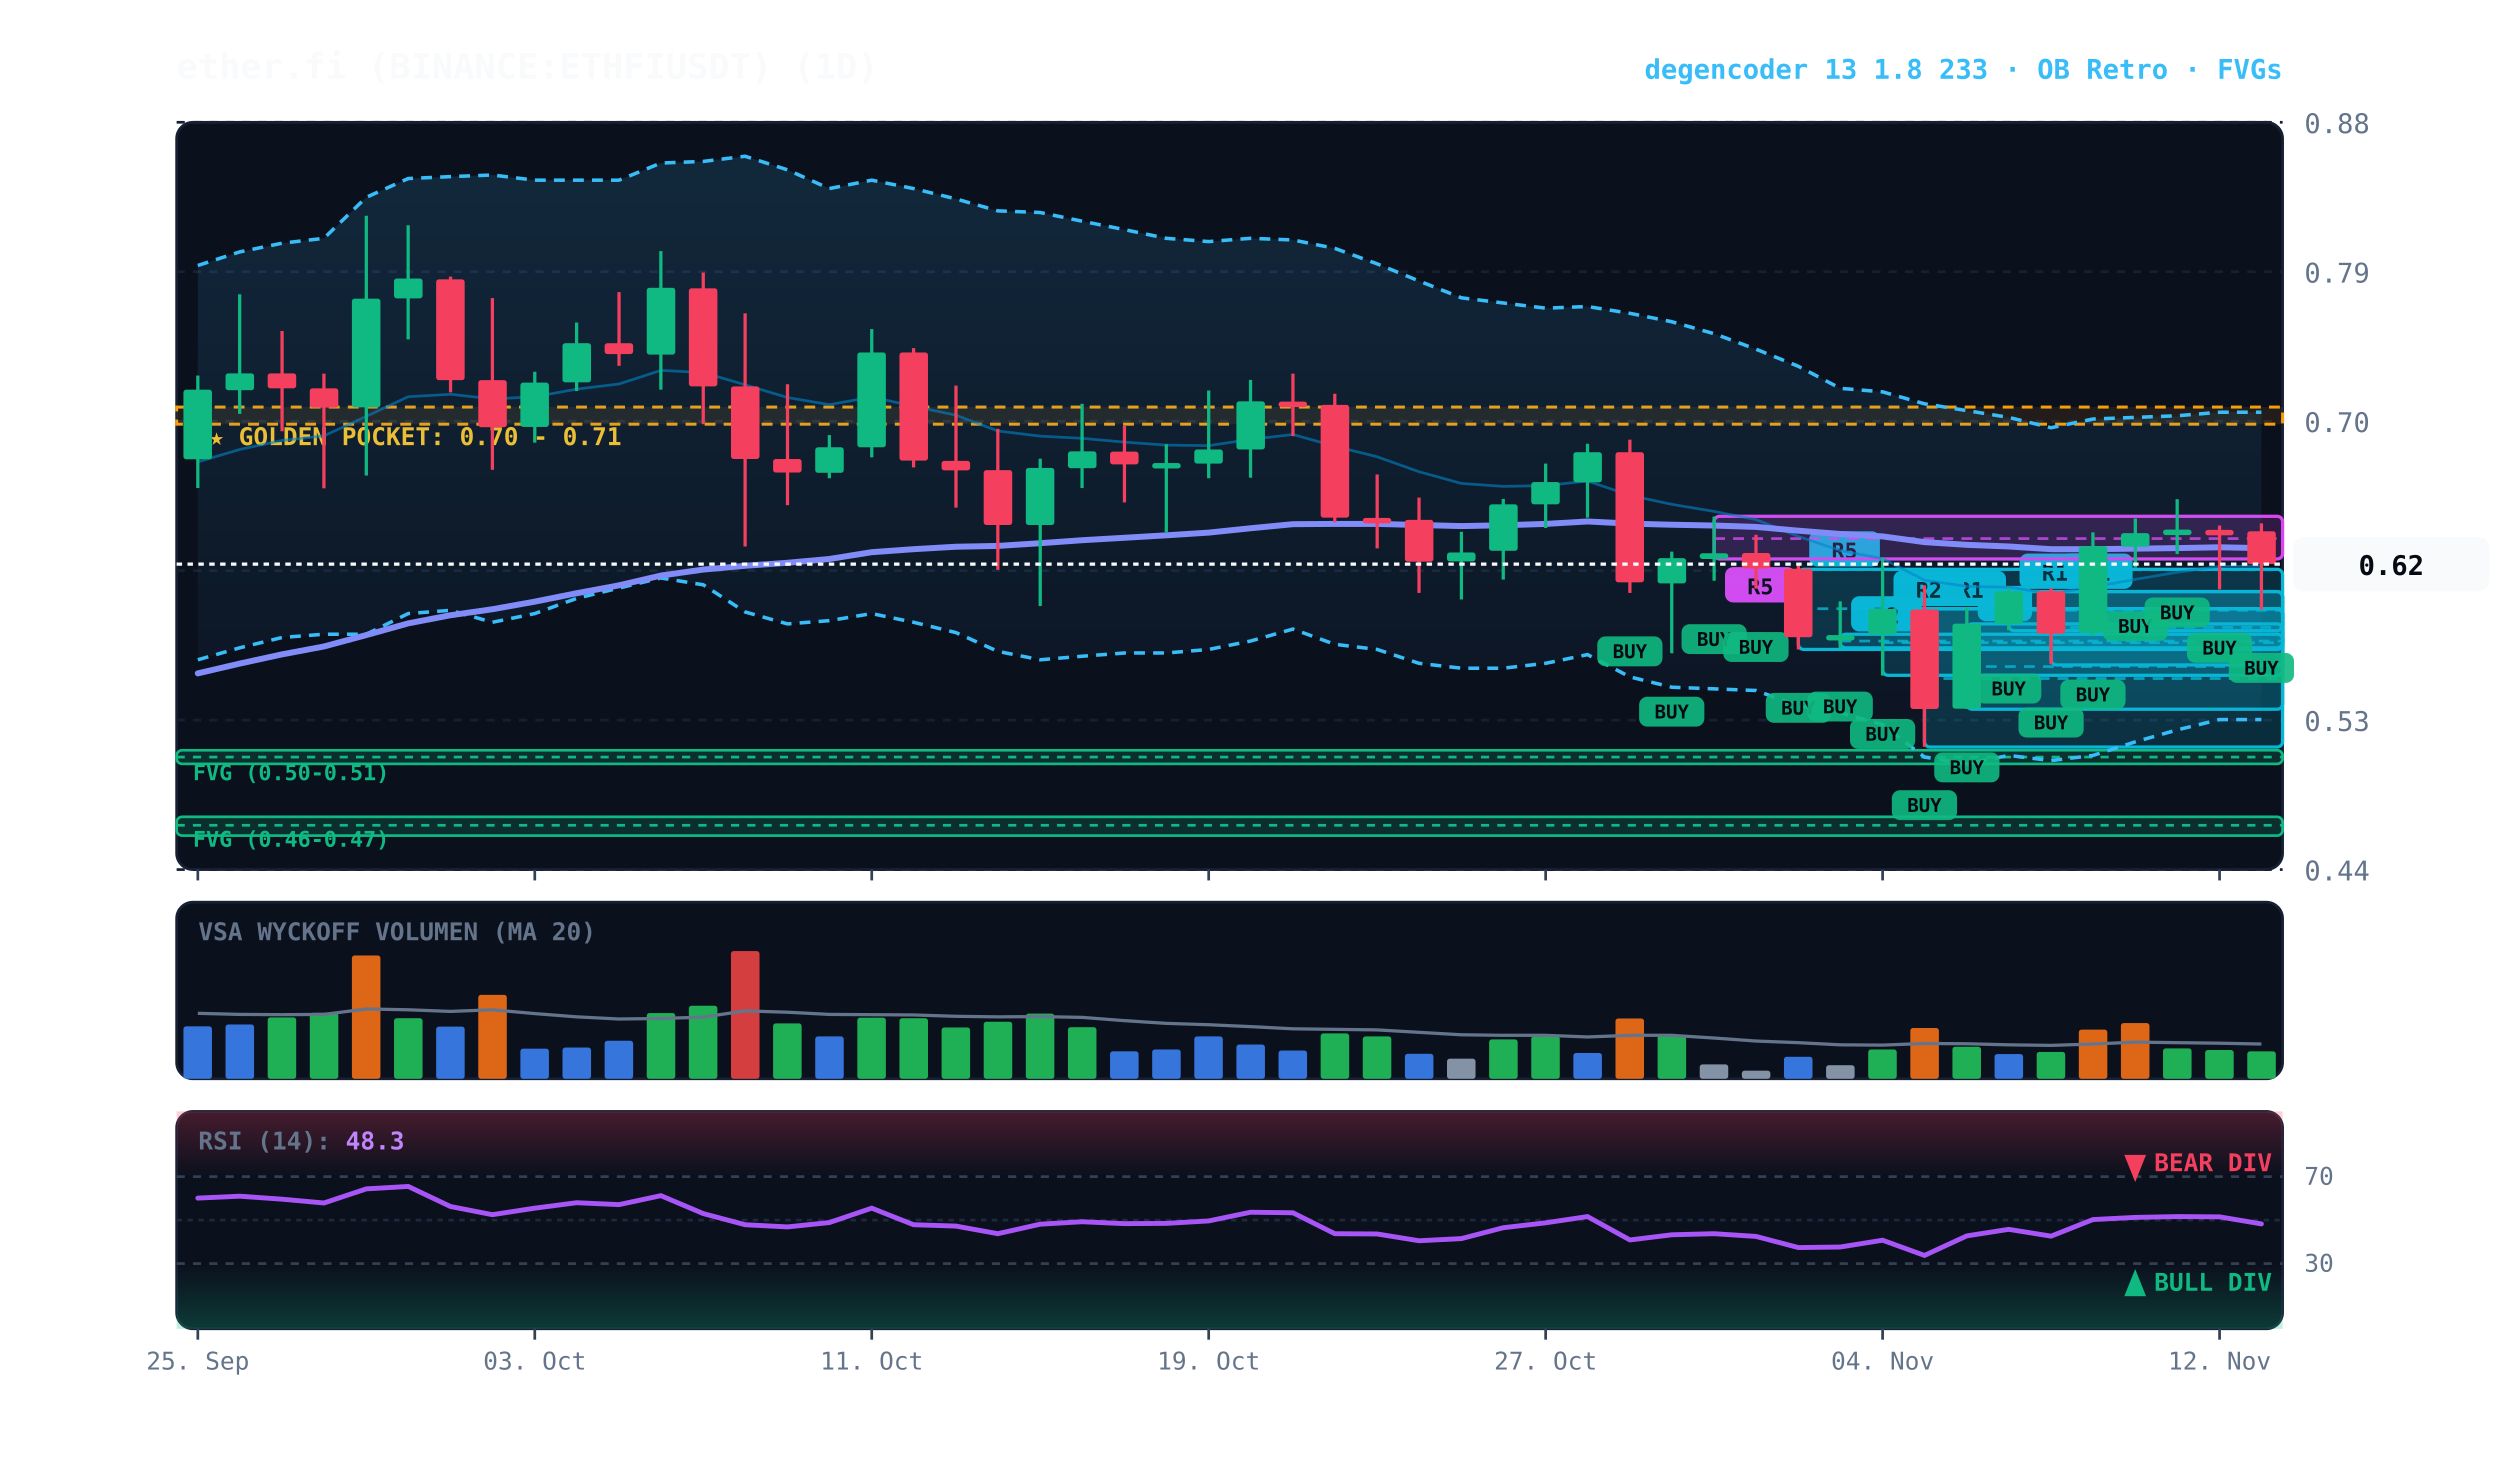
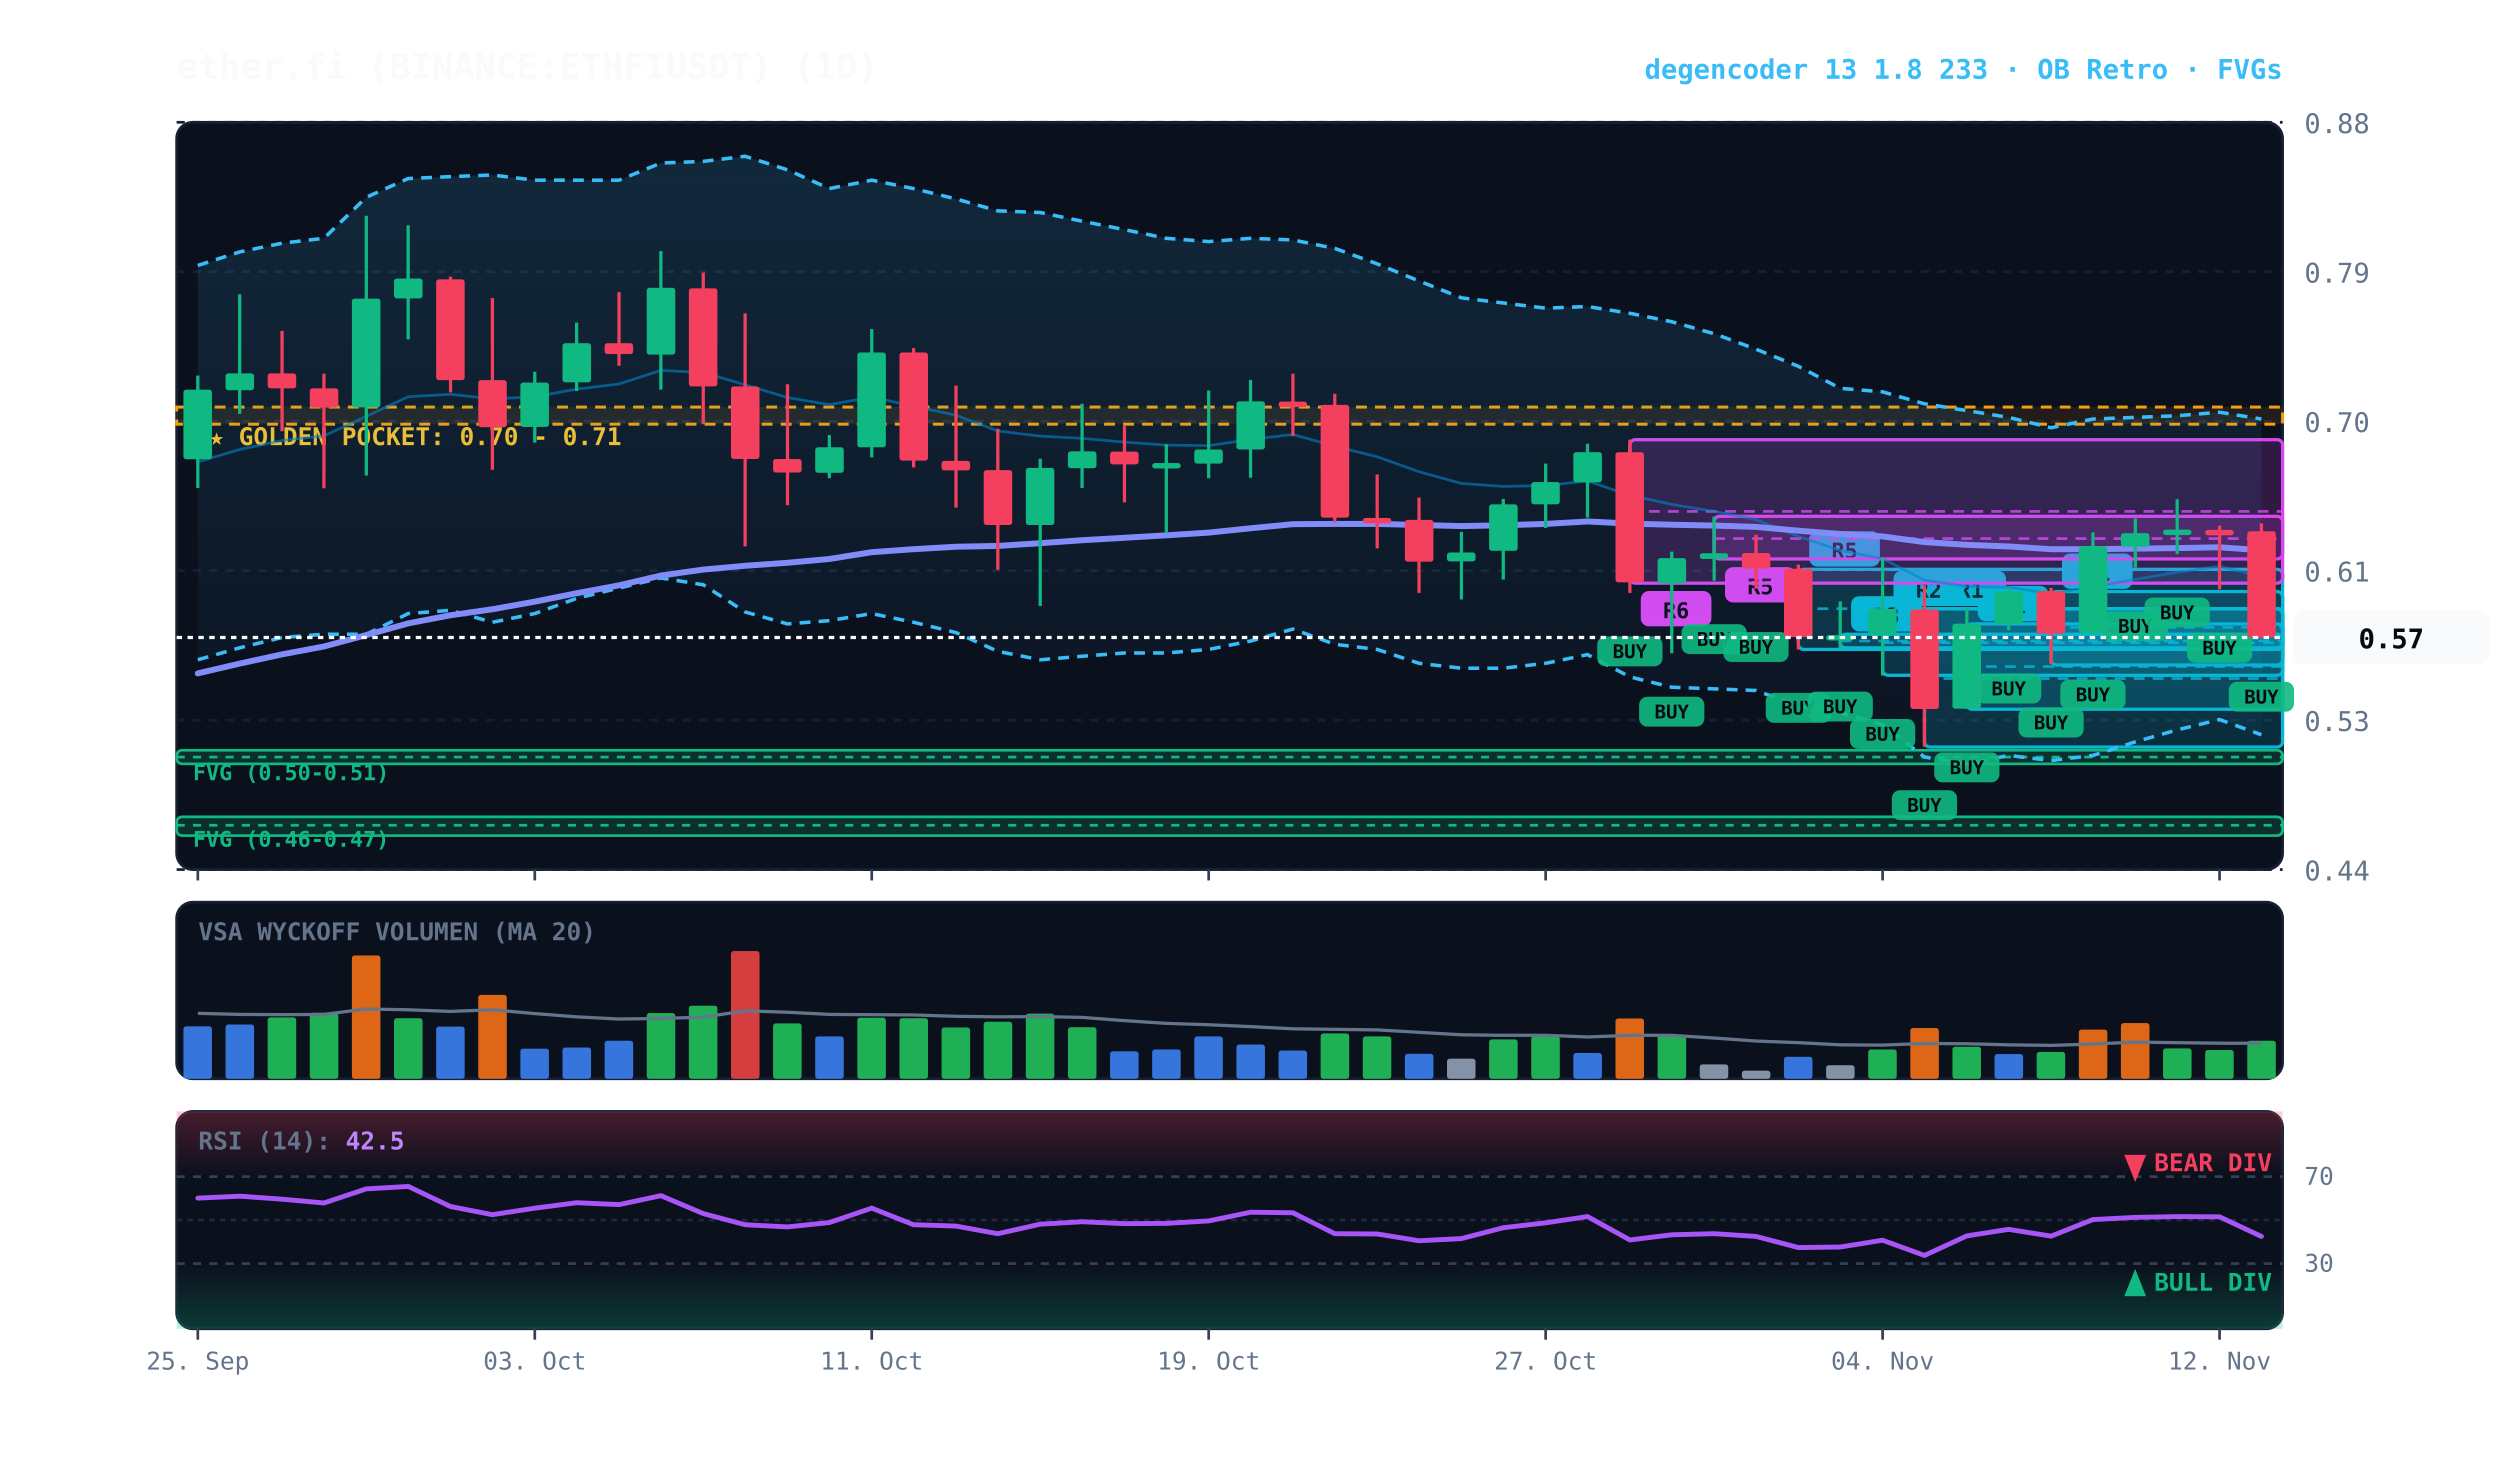
<svg xmlns="http://www.w3.org/2000/svg" viewBox="0 0 920 540" width="100%" height="100%" style="background:#070a13; font-family:'JetBrains Mono', monospace;">
  <defs>
    <linearGradient id="cloud-grad" x1="0%" y1="0%" x2="0%" y2="100%">
      <stop offset="0%" stop-color="#38bdf8" stop-opacity="0.14" />
      <stop offset="100%" stop-color="#38bdf8" stop-opacity="0.02" />
    </linearGradient>
    <linearGradient id="rsi-overbought" x1="0%" y1="0%" x2="0%" y2="100%">
      <stop offset="0%" stop-color="#f43f5e" stop-opacity="0.25" />
      <stop offset="100%" stop-color="#f43f5e" stop-opacity="0.0" />
    </linearGradient>
    <linearGradient id="rsi-oversold" x1="0%" y1="0%" x2="0%" y2="100%">
      <stop offset="0%" stop-color="#10b981" stop-opacity="0.0" />
      <stop offset="100%" stop-color="#10b981" stop-opacity="0.25" />
    </linearGradient>
  </defs>
  <rect x="65" y="45" width="775" height="275" fill="#0b101d" rx="6" stroke="#172033" stroke-width="1" />
  <rect x="65" y="332" width="775" height="65" fill="#0b101d" rx="6" stroke="#172033" stroke-width="1" />
  <rect x="65" y="409" width="775" height="80" fill="#0b101d" rx="6" stroke="#172033" stroke-width="1" />
  <line x1="65" y1="320.0" x2="840" y2="320.0" stroke="#172033" stroke-dasharray="3,3" stroke-width="1" />
  <text x="848" y="324.0" fill="#64748b" font-size="10" text-anchor="start">0.44</text>
  <line x1="65" y1="265.0" x2="840" y2="265.0" stroke="#172033" stroke-dasharray="3,3" stroke-width="1" />
  <text x="848" y="269.0" fill="#64748b" font-size="10" text-anchor="start">0.53</text>
  <line x1="65" y1="210.0" x2="840" y2="210.0" stroke="#172033" stroke-dasharray="3,3" stroke-width="1" />
  <text x="848" y="214.0" fill="#64748b" font-size="10" text-anchor="start">0.61</text>
  <line x1="65" y1="155.0" x2="840" y2="155.0" stroke="#172033" stroke-dasharray="3,3" stroke-width="1" />
  <text x="848" y="159.0" fill="#64748b" font-size="10" text-anchor="start">0.70</text>
  <line x1="65" y1="100.0" x2="840" y2="100.0" stroke="#172033" stroke-dasharray="3,3" stroke-width="1" />
  <text x="848" y="104.0" fill="#64748b" font-size="10" text-anchor="start">0.79</text>
  <line x1="65" y1="45.0" x2="840" y2="45.0" stroke="#172033" stroke-dasharray="3,3" stroke-width="1" />
  <text x="848" y="49.0" fill="#64748b" font-size="10" text-anchor="start">0.88</text>
  <rect x="65" y="149.8" width="775" height="6.3" fill="rgba(245, 158, 11, 0.10)" stroke="#f59e0b" stroke-dasharray="4,3" stroke-width="1.1" />
  <text x="77" y="163.8" fill="#fbbf24" font-size="9" font-weight="bold">★ GOLDEN POCKET: 0.70 - 0.71</text>
  <rect x="65.0" y="276.1" width="775.0" height="5.0" fill="rgba(16, 185, 129, 0.18)" stroke="#10b981" stroke-width="1" rx="2" />
  <line x1="65.0" y1="278.6" x2="840" y2="278.6" stroke="#10b981" stroke-dasharray="3,3" stroke-width="1" />
  <text x="71.0" y="287.1" fill="#10b981" font-size="8" font-weight="bold">FVG (0.50-0.51)</text>
  <rect x="65.0" y="300.6" width="775.0" height="6.9" fill="rgba(16, 185, 129, 0.18)" stroke="#10b981" stroke-width="1" rx="2" />
  <line x1="65.0" y1="303.7" x2="840" y2="303.7" stroke="#10b981" stroke-dasharray="3,3" stroke-width="1" />
  <text x="71.0" y="311.6" fill="#10b981" font-size="8" font-weight="bold">FVG (0.46-0.47)</text>
  <rect x="754.8" y="217.7" width="85.2" height="27.0" fill="rgba(6, 182, 212, 0.18)" stroke="#06b6d4" stroke-width="1.2" rx="2" />
  <line x1="754.8" y1="230.9" x2="840" y2="230.9" stroke="#06b6d4" stroke-dasharray="4,3" stroke-width="1.0" opacity="0.8" />
  <rect x="758.8" y="203.7" width="26" height="13" fill="#06b6d4" rx="3" />
  <text x="771.8" y="213.7" fill="#070a13" font-size="8" font-weight="bold" text-anchor="middle">R1</text>
-   <rect x="739.2" y="217.7" width="100.8" height="14.4" fill="rgba(6, 182, 212, 0.18)" stroke="#06b6d4" stroke-width="1.2" rx="2" />
-   <line x1="739.2" y1="224.6" x2="840" y2="224.6" stroke="#06b6d4" stroke-dasharray="4,3" stroke-width="1.0" opacity="0.8" />
-   <rect x="743.2" y="203.7" width="26" height="13" fill="#06b6d4" rx="3" />
-   <text x="756.2" y="213.7" fill="#070a13" font-size="8" font-weight="bold" text-anchor="middle">R1</text>
  <rect x="723.8" y="229.6" width="116.2" height="31.4" fill="rgba(6, 182, 212, 0.18)" stroke="#06b6d4" stroke-width="1.2" rx="2" />
  <line x1="723.8" y1="245.3" x2="840" y2="245.3" stroke="#06b6d4" stroke-dasharray="4,3" stroke-width="1.0" opacity="0.8" />
-   <rect x="727.8" y="215.6" width="20" height="13" fill="#06b6d4" rx="3" />
-   <text x="737.8" y="225.6" fill="#070a13" font-size="8" font-weight="bold" text-anchor="middle">B</text>
+   <rect x="727.8" y="215.6" width="26" height="13" fill="#06b6d4" rx="3" />
+   <text x="740.8" y="225.6" fill="#070a13" font-size="8" font-weight="bold" text-anchor="middle">R1</text>
  <rect x="708.2" y="224.0" width="131.8" height="50.9" fill="rgba(6, 182, 212, 0.18)" stroke="#06b6d4" stroke-width="1.2" rx="2" />
  <line x1="708.2" y1="249.7" x2="840" y2="249.7" stroke="#06b6d4" stroke-dasharray="4,3" stroke-width="1.0" opacity="0.8" />
  <rect x="712.2" y="210.0" width="26" height="13" fill="#06b6d4" rx="3" />
  <text x="725.2" y="220.0" fill="#070a13" font-size="8" font-weight="bold" text-anchor="middle">R1</text>
  <rect x="692.8" y="224.0" width="147.2" height="24.5" fill="rgba(6, 182, 212, 0.18)" stroke="#06b6d4" stroke-width="1.2" rx="2" />
  <line x1="692.8" y1="236.5" x2="840" y2="236.5" stroke="#06b6d4" stroke-dasharray="4,3" stroke-width="1.0" opacity="0.8" />
  <rect x="696.8" y="210.0" width="26" height="13" fill="#06b6d4" rx="3" />
  <text x="709.8" y="220.0" fill="#070a13" font-size="8" font-weight="bold" text-anchor="middle">R2</text>
  <rect x="677.2" y="233.4" width="162.8" height="5.0" fill="rgba(6, 182, 212, 0.18)" stroke="#06b6d4" stroke-width="1.2" rx="2" />
  <line x1="677.2" y1="235.9" x2="840" y2="235.9" stroke="#06b6d4" stroke-dasharray="4,3" stroke-width="1.0" opacity="0.8" />
  <rect x="681.2" y="219.4" width="26" height="13" fill="#06b6d4" rx="3" />
-   <text x="694.2" y="229.4" fill="#070a13" font-size="8" font-weight="bold" text-anchor="middle">R2</text>
+   <text x="694.2" y="229.4" fill="#070a13" font-size="8" font-weight="bold" text-anchor="middle">R3</text>
  <rect x="661.8" y="209.5" width="178.2" height="29.5" fill="rgba(6, 182, 212, 0.18)" stroke="#06b6d4" stroke-width="1.2" rx="2" />
  <line x1="661.8" y1="224.0" x2="840" y2="224.0" stroke="#06b6d4" stroke-dasharray="4,3" stroke-width="1.0" opacity="0.8" />
  <rect x="665.8" y="195.5" width="26" height="13" fill="#06b6d4" rx="3" />
  <text x="678.8" y="205.5" fill="#070a13" font-size="8" font-weight="bold" text-anchor="middle">R5</text>
  <rect x="630.8" y="190.0" width="209.2" height="15.7" fill="rgba(217, 70, 239, 0.18)" stroke="#d946ef" stroke-width="1.2" rx="2" />
  <line x1="630.8" y1="198.2" x2="840" y2="198.2" stroke="#d946ef" stroke-dasharray="4,3" stroke-width="1.0" opacity="0.8" />
  <rect x="634.8" y="208.7" width="26" height="13" fill="#d946ef" rx="3" />
  <text x="647.8" y="218.7" fill="#070a13" font-size="8" font-weight="bold" text-anchor="middle">R5</text>
-   <polygon points="72.8,97.7 88.2,92.7 103.8,89.5 119.2,87.7 134.8,72.6 150.2,65.7 165.8,65.0 181.2,64.4 196.8,66.3 212.2,66.3 227.8,66.3 243.2,60.0 258.8,59.4 274.2,57.5 289.8,62.5 305.2,69.4 320.8,66.3 336.2,69.4 351.8,73.2 367.2,77.6 382.8,78.2 398.2,81.4 413.8,84.5 429.2,87.7 444.8,88.9 460.2,87.7 475.8,88.3 491.2,91.4 506.8,97.1 522.2,103.4 537.8,109.6 553.2,111.5 568.8,113.4 584.2,112.8 599.8,115.3 615.2,118.4 630.8,122.8 646.2,128.5 661.8,134.8 677.2,142.9 692.8,144.2 708.2,148.6 723.8,151.1 739.2,153.6 754.8,157.4 770.2,154.2 785.8,153.6 801.2,153.0 816.8,151.7 832.2,151.7 832.2,264.8 816.8,264.8 801.2,268.6 785.8,273.0 770.2,278.0 754.8,279.9 739.2,278.0 723.8,281.1 708.2,278.6 692.8,266.7 677.2,262.3 661.8,259.8 646.2,254.1 630.8,253.5 615.2,252.9 599.8,249.1 584.2,240.9 568.8,244.1 553.2,245.9 537.8,245.9 522.2,244.1 506.8,239.0 491.2,237.1 475.8,231.5 460.2,235.9 444.8,239.0 429.2,240.3 413.8,240.3 398.2,241.5 382.8,242.8 367.2,239.7 351.8,232.8 336.2,229.0 320.8,225.8 305.2,228.4 289.8,229.6 274.2,225.2 258.8,215.2 243.2,212.7 227.8,216.4 212.2,220.2 196.8,225.8 181.2,229.0 165.8,224.6 150.2,225.8 134.8,233.4 119.2,233.4 103.8,234.6 88.2,238.4 72.8,242.8" fill="url(#cloud-grad)" />
-   <polyline points="72.8,97.7 88.2,92.7 103.8,89.5 119.2,87.7 134.8,72.6 150.2,65.7 165.8,65.0 181.2,64.4 196.8,66.3 212.2,66.3 227.8,66.3 243.2,60.0 258.8,59.4 274.2,57.5 289.8,62.5 305.2,69.4 320.8,66.3 336.2,69.4 351.8,73.2 367.2,77.6 382.8,78.2 398.2,81.4 413.8,84.5 429.2,87.7 444.8,88.9 460.2,87.7 475.8,88.3 491.2,91.4 506.8,97.1 522.2,103.4 537.8,109.6 553.2,111.5 568.8,113.4 584.2,112.8 599.8,115.3 615.2,118.4 630.8,122.8 646.2,128.5 661.8,134.8 677.2,142.9 692.8,144.2 708.2,148.6 723.8,151.1 739.2,153.6 754.8,157.4 770.2,154.2 785.8,153.6 801.2,153.0 816.8,151.7 832.2,151.7" fill="none" stroke="#38bdf8" stroke-width="1.3" stroke-dasharray="4,3" />
-   <polyline points="72.8,242.8 88.2,238.4 103.8,234.6 119.2,233.4 134.8,233.4 150.2,225.8 165.8,224.6 181.2,229.0 196.8,225.8 212.2,220.2 227.8,216.4 243.2,212.7 258.8,215.2 274.2,225.2 289.8,229.6 305.2,228.4 320.8,225.8 336.2,229.0 351.8,232.8 367.2,239.7 382.8,242.8 398.2,241.5 413.8,240.3 429.2,240.3 444.8,239.0 460.2,235.9 475.8,231.5 491.2,237.1 506.8,239.0 522.2,244.1 537.8,245.9 553.2,245.9 568.8,244.1 584.2,240.9 599.8,249.1 615.2,252.9 630.8,253.5 646.2,254.1 661.8,259.8 677.2,262.3 692.8,266.7 708.2,278.6 723.8,281.1 739.2,278.0 754.8,279.9 770.2,278.0 785.8,273.0 801.2,268.6 816.8,264.8 832.2,264.8" fill="none" stroke="#38bdf8" stroke-width="1.3" stroke-dasharray="4,3" />
-   <polyline points="72.8,170.0 88.2,165.4 103.8,162.1 119.2,160.4 134.8,153.2 150.2,146.0 165.8,145.1 181.2,146.8 196.8,146.0 212.2,143.2 227.8,141.3 243.2,136.3 258.8,137.1 274.2,141.6 289.8,146.3 305.2,148.9 320.8,146.1 336.2,149.5 351.8,152.8 367.2,158.6 382.8,160.5 398.2,161.3 413.8,162.7 429.2,163.8 444.8,164.0 460.2,161.7 475.8,159.9 491.2,164.2 506.8,168.1 522.2,173.6 537.8,177.9 553.2,179.0 568.8,178.7 584.2,177.0 599.8,182.3 615.2,185.6 630.8,188.2 646.2,191.2 661.8,197.4 677.2,202.6 692.8,205.6 708.2,213.5 723.8,215.8 739.2,216.1 754.8,218.5 770.2,216.0 785.8,213.2 801.2,210.6 816.8,208.4 832.2,208.3" fill="none" stroke="#0284c7" stroke-width="1.0" stroke-opacity="0.6" />
-   <polyline points="72.8,247.8 88.2,244.2 103.8,240.8 119.2,237.9 134.8,233.7 150.2,229.4 165.8,226.4 181.2,224.2 196.8,221.4 212.2,218.3 227.8,215.4 243.2,211.8 258.8,209.6 274.2,208.2 289.8,207.1 305.2,205.7 320.8,203.2 336.2,202.1 351.8,201.2 367.2,200.9 382.8,199.9 398.2,198.8 413.8,197.9 429.2,197.0 444.8,196.0 460.2,194.4 475.8,192.9 491.2,192.8 506.8,192.8 522.2,193.2 537.8,193.6 553.2,193.3 568.8,192.8 584.2,191.9 599.8,192.7 615.2,193.1 630.8,193.4 646.2,193.9 661.8,195.3 677.2,196.5 692.8,197.4 708.2,199.5 723.8,200.5 739.2,201.1 754.8,202.1 770.2,202.1 785.8,201.9 801.2,201.7 816.8,201.4 832.2,201.7" fill="none" stroke="#818cf8" stroke-width="2.2" stroke-linecap="round" />
+   <rect x="599.8" y="161.8" width="240.2" height="52.8" fill="rgba(217, 70, 239, 0.18)" stroke="#d946ef" stroke-width="1.2" rx="2" />
+   <line x1="599.8" y1="188.2" x2="840" y2="188.2" stroke="#d946ef" stroke-dasharray="4,3" stroke-width="1.0" opacity="0.8" />
+   <rect x="603.8" y="217.5" width="26" height="13" fill="#d946ef" rx="3" />
+   <text x="616.8" y="227.5" fill="#070a13" font-size="8" font-weight="bold" text-anchor="middle">R6</text>
+   <polygon points="72.8,97.7 88.2,92.7 103.8,89.5 119.2,87.7 134.8,72.6 150.2,65.7 165.8,65.0 181.2,64.4 196.8,66.3 212.2,66.3 227.8,66.3 243.2,60.0 258.8,59.4 274.2,57.5 289.8,62.5 305.2,69.4 320.8,66.3 336.2,69.4 351.8,73.2 367.2,77.6 382.8,78.2 398.2,81.4 413.8,84.5 429.2,87.7 444.8,88.9 460.2,87.7 475.8,88.3 491.2,91.4 506.8,97.1 522.2,103.4 537.8,109.6 553.2,111.5 568.8,113.4 584.2,112.8 599.8,115.3 615.2,118.4 630.8,122.8 646.2,128.5 661.8,134.8 677.2,142.9 692.8,144.2 708.2,148.6 723.8,151.1 739.2,153.6 754.8,157.4 770.2,154.2 785.8,153.6 801.2,153.0 816.8,151.7 832.2,154.2 832.2,270.4 816.8,264.8 801.2,268.6 785.8,273.0 770.2,278.0 754.8,279.9 739.2,278.0 723.8,281.1 708.2,278.6 692.8,266.7 677.2,262.3 661.8,259.8 646.2,254.1 630.8,253.5 615.2,252.9 599.8,249.1 584.2,240.9 568.8,244.1 553.2,245.9 537.8,245.9 522.2,244.1 506.8,239.0 491.2,237.1 475.8,231.5 460.2,235.9 444.8,239.0 429.2,240.3 413.8,240.3 398.2,241.5 382.8,242.8 367.2,239.7 351.8,232.8 336.2,229.0 320.8,225.8 305.2,228.4 289.8,229.6 274.2,225.2 258.8,215.2 243.2,212.7 227.8,216.4 212.2,220.2 196.8,225.8 181.2,229.0 165.8,224.6 150.2,225.8 134.8,233.4 119.2,233.4 103.8,234.6 88.2,238.4 72.8,242.8" fill="url(#cloud-grad)" />
+   <polyline points="72.8,97.7 88.2,92.7 103.8,89.5 119.2,87.7 134.8,72.6 150.2,65.7 165.8,65.0 181.2,64.4 196.8,66.3 212.2,66.3 227.8,66.3 243.2,60.0 258.8,59.4 274.2,57.5 289.8,62.5 305.2,69.4 320.8,66.3 336.2,69.4 351.8,73.2 367.2,77.6 382.8,78.2 398.2,81.4 413.8,84.5 429.2,87.7 444.8,88.9 460.2,87.7 475.8,88.3 491.2,91.4 506.8,97.1 522.2,103.4 537.8,109.6 553.2,111.5 568.8,113.4 584.2,112.8 599.8,115.3 615.2,118.4 630.8,122.8 646.2,128.5 661.8,134.8 677.2,142.9 692.8,144.2 708.2,148.6 723.8,151.1 739.2,153.6 754.8,157.4 770.2,154.2 785.8,153.6 801.2,153.0 816.8,151.7 832.2,154.2" fill="none" stroke="#38bdf8" stroke-width="1.3" stroke-dasharray="4,3" />
+   <polyline points="72.8,242.8 88.2,238.4 103.8,234.6 119.2,233.4 134.8,233.4 150.2,225.8 165.8,224.6 181.2,229.0 196.8,225.8 212.2,220.2 227.8,216.4 243.2,212.7 258.8,215.2 274.2,225.2 289.8,229.6 305.2,228.4 320.8,225.8 336.2,229.0 351.8,232.8 367.2,239.7 382.8,242.8 398.2,241.5 413.8,240.3 429.2,240.3 444.8,239.0 460.2,235.9 475.8,231.5 491.2,237.1 506.8,239.0 522.2,244.1 537.8,245.9 553.2,245.9 568.8,244.1 584.2,240.9 599.8,249.1 615.2,252.9 630.8,253.5 646.2,254.1 661.8,259.8 677.2,262.3 692.8,266.7 708.2,278.6 723.8,281.1 739.2,278.0 754.8,279.9 770.2,278.0 785.8,273.0 801.2,268.6 816.8,264.8 832.2,270.4" fill="none" stroke="#38bdf8" stroke-width="1.3" stroke-dasharray="4,3" />
+   <polyline points="72.8,170.0 88.2,165.4 103.8,162.1 119.2,160.4 134.8,153.2 150.2,146.0 165.8,145.1 181.2,146.8 196.8,146.0 212.2,143.2 227.8,141.3 243.2,136.3 258.8,137.1 274.2,141.6 289.8,146.3 305.2,148.9 320.8,146.1 336.2,149.5 351.8,152.8 367.2,158.6 382.8,160.5 398.2,161.3 413.8,162.7 429.2,163.8 444.8,164.0 460.2,161.7 475.8,159.9 491.2,164.2 506.8,168.1 522.2,173.6 537.8,177.9 553.2,179.0 568.8,178.7 584.2,177.0 599.8,182.3 615.2,185.6 630.8,188.2 646.2,191.2 661.8,197.4 677.2,202.6 692.8,205.6 708.2,213.5 723.8,215.8 739.2,216.1 754.8,218.5 770.2,216.0 785.8,213.2 801.2,210.6 816.8,208.4 832.2,212.2" fill="none" stroke="#0284c7" stroke-width="1.0" stroke-opacity="0.6" />
+   <polyline points="72.8,247.8 88.2,244.2 103.8,240.8 119.2,237.9 134.8,233.7 150.2,229.4 165.8,226.4 181.2,224.2 196.8,221.4 212.2,218.3 227.8,215.4 243.2,211.8 258.8,209.6 274.2,208.2 289.8,207.1 305.2,205.7 320.8,203.2 336.2,202.1 351.8,201.2 367.2,200.9 382.8,199.9 398.2,198.8 413.8,197.9 429.2,197.0 444.8,196.0 460.2,194.4 475.8,192.9 491.2,192.8 506.8,192.8 522.2,193.2 537.8,193.6 553.2,193.3 568.8,192.8 584.2,191.9 599.8,192.7 615.2,193.1 630.8,193.4 646.2,193.9 661.8,195.3 677.2,196.5 692.8,197.4 708.2,199.5 723.8,200.5 739.2,201.1 754.8,202.1 770.2,202.1 785.8,201.9 801.2,201.7 816.8,201.4 832.2,202.5" fill="none" stroke="#818cf8" stroke-width="2.2" stroke-linecap="round" />
  <line x1="72.8" y1="138.2" x2="72.8" y2="179.6" stroke="#10b981" stroke-width="1.2" />
  <rect x="67.5" y="143.4" width="10.5" height="25.6" fill="#10b981" rx="1" />
  <line x1="88.2" y1="108.3" x2="88.2" y2="152.3" stroke="#10b981" stroke-width="1.2" />
  <rect x="83.0" y="137.4" width="10.5" height="6.2" fill="#10b981" rx="1" />
  <line x1="103.8" y1="121.8" x2="103.8" y2="158.7" stroke="#f43f5e" stroke-width="1.2" />
  <rect x="98.5" y="137.4" width="10.5" height="5.5" fill="#f43f5e" rx="1" />
  <line x1="119.2" y1="137.5" x2="119.2" y2="179.7" stroke="#f43f5e" stroke-width="1.2" />
  <rect x="114.0" y="142.9" width="10.5" height="7.1" fill="#f43f5e" rx="1" />
  <line x1="134.8" y1="79.4" x2="134.8" y2="175.0" stroke="#10b981" stroke-width="1.2" />
  <rect x="129.5" y="109.9" width="10.5" height="40.0" fill="#10b981" rx="1" />
  <line x1="150.2" y1="82.9" x2="150.2" y2="124.9" stroke="#10b981" stroke-width="1.2" />
  <rect x="145.0" y="102.5" width="10.5" height="7.3" fill="#10b981" rx="1" />
  <line x1="165.8" y1="101.8" x2="165.8" y2="144.4" stroke="#f43f5e" stroke-width="1.2" />
  <rect x="160.5" y="102.8" width="10.5" height="37.1" fill="#f43f5e" rx="1" />
  <line x1="181.2" y1="109.7" x2="181.2" y2="172.9" stroke="#f43f5e" stroke-width="1.2" />
  <rect x="176.0" y="139.9" width="10.5" height="17.3" fill="#f43f5e" rx="1" />
  <line x1="196.8" y1="136.8" x2="196.8" y2="162.9" stroke="#10b981" stroke-width="1.2" />
  <rect x="191.5" y="140.8" width="10.5" height="16.3" fill="#10b981" rx="1" />
  <line x1="212.2" y1="118.7" x2="212.2" y2="143.9" stroke="#10b981" stroke-width="1.2" />
  <rect x="207.0" y="126.3" width="10.5" height="14.4" fill="#10b981" rx="1" />
  <line x1="227.8" y1="107.5" x2="227.8" y2="134.6" stroke="#f43f5e" stroke-width="1.2" />
  <rect x="222.5" y="126.3" width="10.5" height="4.0" fill="#f43f5e" rx="1" />
  <line x1="243.2" y1="92.4" x2="243.2" y2="143.4" stroke="#10b981" stroke-width="1.2" />
  <rect x="238.0" y="105.9" width="10.5" height="24.6" fill="#10b981" rx="1" />
  <line x1="258.8" y1="100.3" x2="258.8" y2="156.1" stroke="#f43f5e" stroke-width="1.2" />
  <rect x="253.5" y="106.1" width="10.5" height="36.1" fill="#f43f5e" rx="1" />
  <line x1="274.2" y1="115.3" x2="274.2" y2="201.1" stroke="#f43f5e" stroke-width="1.2" />
  <rect x="269.0" y="142.2" width="10.5" height="26.7" fill="#f43f5e" rx="1" />
  <line x1="289.8" y1="141.4" x2="289.8" y2="185.9" stroke="#f43f5e" stroke-width="1.2" />
  <rect x="284.5" y="168.9" width="10.5" height="5.0" fill="#f43f5e" rx="1" />
  <line x1="305.2" y1="160.1" x2="305.2" y2="176.0" stroke="#10b981" stroke-width="1.2" />
  <rect x="300.0" y="164.6" width="10.5" height="9.4" fill="#10b981" rx="1" />
  <line x1="320.8" y1="121.1" x2="320.8" y2="168.3" stroke="#10b981" stroke-width="1.2" />
  <rect x="315.5" y="129.7" width="10.5" height="34.9" fill="#10b981" rx="1" />
  <line x1="336.2" y1="128.1" x2="336.2" y2="172.0" stroke="#f43f5e" stroke-width="1.2" />
  <rect x="331.0" y="129.7" width="10.5" height="39.8" fill="#f43f5e" rx="1" />
  <line x1="351.8" y1="141.9" x2="351.8" y2="186.8" stroke="#f43f5e" stroke-width="1.2" />
  <rect x="346.5" y="169.6" width="10.5" height="3.5" fill="#f43f5e" rx="1" />
  <line x1="367.2" y1="157.8" x2="367.2" y2="209.7" stroke="#f43f5e" stroke-width="1.2" />
  <rect x="362.0" y="173.0" width="10.5" height="20.2" fill="#f43f5e" rx="1" />
  <line x1="382.8" y1="168.8" x2="382.8" y2="223.0" stroke="#10b981" stroke-width="1.2" />
  <rect x="377.5" y="172.2" width="10.5" height="21.0" fill="#10b981" rx="1" />
  <line x1="398.2" y1="148.6" x2="398.2" y2="179.6" stroke="#10b981" stroke-width="1.2" />
  <rect x="393.0" y="166.1" width="10.5" height="6.2" fill="#10b981" rx="1" />
  <line x1="413.8" y1="156.5" x2="413.8" y2="184.9" stroke="#f43f5e" stroke-width="1.2" />
  <rect x="408.5" y="166.2" width="10.5" height="4.7" fill="#f43f5e" rx="1" />
  <line x1="429.2" y1="163.5" x2="429.2" y2="196.0" stroke="#10b981" stroke-width="1.2" />
  <rect x="424.0" y="170.4" width="10.5" height="2.0" fill="#10b981" rx="1" />
  <line x1="444.8" y1="143.7" x2="444.8" y2="176.0" stroke="#10b981" stroke-width="1.2" />
  <rect x="439.5" y="165.4" width="10.5" height="5.2" fill="#10b981" rx="1" />
  <line x1="460.2" y1="139.8" x2="460.2" y2="175.8" stroke="#10b981" stroke-width="1.2" />
  <rect x="455.0" y="147.7" width="10.5" height="17.7" fill="#10b981" rx="1" />
  <line x1="475.8" y1="137.5" x2="475.8" y2="160.5" stroke="#f43f5e" stroke-width="1.2" />
  <rect x="470.5" y="147.8" width="10.5" height="2.0" fill="#f43f5e" rx="1" />
  <line x1="491.2" y1="144.9" x2="491.2" y2="192.2" stroke="#f43f5e" stroke-width="1.2" />
  <rect x="486.0" y="149.0" width="10.5" height="41.5" fill="#f43f5e" rx="1" />
  <line x1="506.8" y1="174.6" x2="506.8" y2="201.8" stroke="#f43f5e" stroke-width="1.2" />
  <rect x="501.5" y="190.6" width="10.5" height="2.0" fill="#f43f5e" rx="1" />
  <line x1="522.2" y1="183.1" x2="522.2" y2="218.2" stroke="#f43f5e" stroke-width="1.2" />
  <rect x="517.0" y="191.3" width="10.5" height="15.4" fill="#f43f5e" rx="1" />
  <line x1="537.8" y1="195.7" x2="537.8" y2="220.6" stroke="#10b981" stroke-width="1.2" />
  <rect x="532.5" y="203.3" width="10.5" height="3.3" fill="#10b981" rx="1" />
  <line x1="553.2" y1="183.6" x2="553.2" y2="213.3" stroke="#10b981" stroke-width="1.2" />
  <rect x="548.0" y="185.6" width="10.5" height="17.1" fill="#10b981" rx="1" />
  <line x1="568.8" y1="170.6" x2="568.8" y2="194.3" stroke="#10b981" stroke-width="1.2" />
  <rect x="563.5" y="177.4" width="10.5" height="8.2" fill="#10b981" rx="1" />
  <line x1="584.2" y1="163.3" x2="584.2" y2="190.5" stroke="#10b981" stroke-width="1.2" />
  <rect x="579.0" y="166.4" width="10.5" height="11.1" fill="#10b981" rx="1" />
  <line x1="599.8" y1="161.8" x2="599.8" y2="218.2" stroke="#f43f5e" stroke-width="1.2" />
  <rect x="594.5" y="166.4" width="10.5" height="47.9" fill="#f43f5e" rx="1" />
  <rect x="587.8" y="234.2" width="24" height="11" fill="#10b981" rx="3" opacity="0.9" />
  <text x="599.8" y="242.2" fill="#070a13" font-size="7" font-weight="bold" text-anchor="middle">BUY</text>
  <line x1="615.2" y1="203.0" x2="615.2" y2="240.4" stroke="#10b981" stroke-width="1.2" />
  <rect x="610.0" y="205.4" width="10.5" height="9.3" fill="#10b981" rx="1" />
  <rect x="603.2" y="256.4" width="24" height="11" fill="#10b981" rx="3" opacity="0.9" />
  <text x="615.2" y="264.4" fill="#070a13" font-size="7" font-weight="bold" text-anchor="middle">BUY</text>
  <line x1="630.8" y1="190.1" x2="630.8" y2="213.7" stroke="#10b981" stroke-width="1.2" />
  <rect x="625.5" y="203.6" width="10.5" height="2.1" fill="#10b981" rx="1" />
  <rect x="618.8" y="229.7" width="24" height="11" fill="#10b981" rx="3" opacity="0.9" />
  <text x="630.8" y="237.7" fill="#070a13" font-size="7" font-weight="bold" text-anchor="middle">BUY</text>
  <line x1="646.2" y1="196.8" x2="646.2" y2="216.6" stroke="#f43f5e" stroke-width="1.2" />
  <rect x="641.0" y="203.5" width="10.5" height="5.7" fill="#f43f5e" rx="1" />
  <rect x="634.2" y="232.6" width="24" height="11" fill="#10b981" rx="3" opacity="0.9" />
  <text x="646.2" y="240.6" fill="#070a13" font-size="7" font-weight="bold" text-anchor="middle">BUY</text>
  <line x1="661.8" y1="207.8" x2="661.8" y2="239.0" stroke="#f43f5e" stroke-width="1.2" />
  <rect x="656.5" y="209.3" width="10.5" height="25.2" fill="#f43f5e" rx="1" />
  <rect x="649.8" y="255.0" width="24" height="11" fill="#10b981" rx="3" opacity="0.9" />
  <text x="661.8" y="263.0" fill="#070a13" font-size="7" font-weight="bold" text-anchor="middle">BUY</text>
  <line x1="677.2" y1="221.3" x2="677.2" y2="238.5" stroke="#10b981" stroke-width="1.2" />
  <rect x="672.0" y="233.7" width="10.5" height="2.0" fill="#10b981" rx="1" />
  <rect x="665.2" y="254.5" width="24" height="11" fill="#10b981" rx="3" opacity="0.9" />
  <text x="677.2" y="262.5" fill="#070a13" font-size="7" font-weight="bold" text-anchor="middle">BUY</text>
  <line x1="692.8" y1="205.2" x2="692.8" y2="248.6" stroke="#10b981" stroke-width="1.2" />
  <rect x="687.5" y="224.1" width="10.5" height="9.4" fill="#10b981" rx="1" />
  <rect x="680.8" y="264.6" width="24" height="11" fill="#10b981" rx="3" opacity="0.9" />
  <text x="692.8" y="272.6" fill="#070a13" font-size="7" font-weight="bold" text-anchor="middle">BUY</text>
  <line x1="708.2" y1="215.4" x2="708.2" y2="274.8" stroke="#f43f5e" stroke-width="1.2" />
  <rect x="703.0" y="224.3" width="10.5" height="36.6" fill="#f43f5e" rx="1" />
  <rect x="696.2" y="290.8" width="24" height="11" fill="#10b981" rx="3" opacity="0.9" />
  <text x="708.2" y="298.8" fill="#070a13" font-size="7" font-weight="bold" text-anchor="middle">BUY</text>
  <line x1="723.8" y1="223.6" x2="723.8" y2="260.9" stroke="#10b981" stroke-width="1.2" />
  <rect x="718.5" y="229.5" width="10.5" height="31.3" fill="#10b981" rx="1" />
  <rect x="711.8" y="276.9" width="24" height="11" fill="#10b981" rx="3" opacity="0.9" />
  <text x="723.8" y="284.9" fill="#070a13" font-size="7" font-weight="bold" text-anchor="middle">BUY</text>
  <line x1="739.2" y1="216.3" x2="739.2" y2="231.9" stroke="#10b981" stroke-width="1.2" />
  <rect x="734.0" y="217.6" width="10.5" height="12.0" fill="#10b981" rx="1" />
  <rect x="727.2" y="247.9" width="24" height="11" fill="#10b981" rx="3" opacity="0.9" />
  <text x="739.2" y="255.9" fill="#070a13" font-size="7" font-weight="bold" text-anchor="middle">BUY</text>
  <line x1="754.8" y1="216.4" x2="754.8" y2="244.4" stroke="#f43f5e" stroke-width="1.2" />
  <rect x="749.5" y="217.5" width="10.5" height="15.7" fill="#f43f5e" rx="1" />
  <rect x="742.8" y="260.4" width="24" height="11" fill="#10b981" rx="3" opacity="0.9" />
  <text x="754.8" y="268.4" fill="#070a13" font-size="7" font-weight="bold" text-anchor="middle">BUY</text>
  <line x1="770.2" y1="195.9" x2="770.2" y2="234.1" stroke="#10b981" stroke-width="1.2" />
  <rect x="765.0" y="201.0" width="10.5" height="32.0" fill="#10b981" rx="1" />
  <rect x="758.2" y="250.1" width="24" height="11" fill="#10b981" rx="3" opacity="0.9" />
  <text x="770.2" y="258.1" fill="#070a13" font-size="7" font-weight="bold" text-anchor="middle">BUY</text>
  <line x1="785.8" y1="190.8" x2="785.8" y2="208.9" stroke="#10b981" stroke-width="1.2" />
  <rect x="780.5" y="196.2" width="10.5" height="5.0" fill="#10b981" rx="1" />
  <rect x="773.8" y="224.9" width="24" height="11" fill="#10b981" rx="3" opacity="0.9" />
  <text x="785.8" y="232.9" fill="#070a13" font-size="7" font-weight="bold" text-anchor="middle">BUY</text>
  <line x1="801.2" y1="183.7" x2="801.2" y2="203.9" stroke="#10b981" stroke-width="1.2" />
  <rect x="796.0" y="194.9" width="10.5" height="2.0" fill="#10b981" rx="1" />
  <rect x="789.2" y="219.9" width="24" height="11" fill="#10b981" rx="3" opacity="0.9" />
  <text x="801.2" y="227.9" fill="#070a13" font-size="7" font-weight="bold" text-anchor="middle">BUY</text>
  <line x1="816.8" y1="193.4" x2="816.8" y2="216.9" stroke="#f43f5e" stroke-width="1.2" />
  <rect x="811.5" y="195.0" width="10.5" height="2.0" fill="#f43f5e" rx="1" />
  <rect x="804.8" y="232.9" width="24" height="11" fill="#10b981" rx="3" opacity="0.9" />
  <text x="816.8" y="240.9" fill="#070a13" font-size="7" font-weight="bold" text-anchor="middle">BUY</text>
-   <line x1="832.2" y1="192.6" x2="832.2" y2="224.3" stroke="#f43f5e" stroke-width="1.2" />
-   <rect x="827.0" y="195.5" width="10.5" height="12.1" fill="#f43f5e" rx="1" />
-   <rect x="820.2" y="240.3" width="24" height="11" fill="#10b981" rx="3" opacity="0.9" />
-   <text x="832.2" y="248.3" fill="#070a13" font-size="7" font-weight="bold" text-anchor="middle">BUY</text>
-   <line x1="65" y1="207.6" x2="840" y2="207.6" stroke="#f8fafc" stroke-width="1.2" stroke-dasharray="2,2" />
-   <rect x="844" y="197.6" width="72" height="20" fill="#f8fafc" rx="4" />
-   <text x="880" y="211.6" fill="#070a13" font-size="10" font-weight="bold" text-anchor="middle">0.62</text>
+   <line x1="832.2" y1="192.6" x2="832.2" y2="234.9" stroke="#f43f5e" stroke-width="1.2" />
+   <rect x="827.0" y="195.5" width="10.5" height="39.1" fill="#f43f5e" rx="1" />
+   <rect x="820.2" y="250.9" width="24" height="11" fill="#10b981" rx="3" opacity="0.9" />
+   <text x="832.2" y="258.9" fill="#070a13" font-size="7" font-weight="bold" text-anchor="middle">BUY</text>
+   <line x1="65" y1="234.6" x2="840" y2="234.6" stroke="#f8fafc" stroke-width="1.2" stroke-dasharray="2,2" />
+   <rect x="844" y="224.6" width="72" height="20" fill="#f8fafc" rx="4" />
+   <text x="880" y="238.6" fill="#070a13" font-size="10" font-weight="bold" text-anchor="middle">0.57</text>
  <text x="73" y="346" fill="#64748b" font-size="9" font-weight="bold">VSA WYCKOFF VOLUMEN (MA 20)</text>
  <rect x="67.5" y="377.7" width="10.5" height="19.3" fill="#3b82f6" opacity="0.88" rx="1" />
  <rect x="83.0" y="377.0" width="10.5" height="20.0" fill="#3b82f6" opacity="0.88" rx="1" />
  <rect x="98.5" y="374.4" width="10.5" height="22.6" fill="#22c55e" opacity="0.88" rx="1" />
  <rect x="114.0" y="372.7" width="10.5" height="24.3" fill="#22c55e" opacity="0.88" rx="1" />
  <rect x="129.5" y="351.6" width="10.5" height="45.4" fill="#f97316" opacity="0.88" rx="1" />
  <rect x="145.0" y="374.7" width="10.5" height="22.3" fill="#22c55e" opacity="0.88" rx="1" />
  <rect x="160.5" y="377.8" width="10.5" height="19.2" fill="#3b82f6" opacity="0.88" rx="1" />
  <rect x="176.0" y="366.1" width="10.5" height="30.9" fill="#f97316" opacity="0.88" rx="1" />
  <rect x="191.5" y="385.9" width="10.5" height="11.1" fill="#3b82f6" opacity="0.88" rx="1" />
  <rect x="207.0" y="385.5" width="10.5" height="11.5" fill="#3b82f6" opacity="0.88" rx="1" />
  <rect x="222.5" y="383.0" width="10.5" height="14.0" fill="#3b82f6" opacity="0.88" rx="1" />
  <rect x="238.0" y="372.8" width="10.5" height="24.2" fill="#22c55e" opacity="0.88" rx="1" />
  <rect x="253.5" y="370.1" width="10.5" height="26.9" fill="#22c55e" opacity="0.88" rx="1" />
  <rect x="269.0" y="350.0" width="10.5" height="47.0" fill="#ef4444" opacity="0.88" rx="1" />
  <rect x="284.5" y="376.6" width="10.5" height="20.4" fill="#22c55e" opacity="0.88" rx="1" />
  <rect x="300.0" y="381.4" width="10.5" height="15.6" fill="#3b82f6" opacity="0.88" rx="1" />
  <rect x="315.5" y="374.5" width="10.5" height="22.5" fill="#22c55e" opacity="0.88" rx="1" />
  <rect x="331.0" y="374.7" width="10.5" height="22.3" fill="#22c55e" opacity="0.88" rx="1" />
  <rect x="346.5" y="378.1" width="10.5" height="18.9" fill="#22c55e" opacity="0.88" rx="1" />
  <rect x="362.0" y="376.0" width="10.5" height="21.0" fill="#22c55e" opacity="0.88" rx="1" />
  <rect x="377.5" y="373.0" width="10.5" height="24.0" fill="#22c55e" opacity="0.88" rx="1" />
  <rect x="393.0" y="378.0" width="10.5" height="19.0" fill="#22c55e" opacity="0.88" rx="1" />
  <rect x="408.5" y="386.9" width="10.5" height="10.1" fill="#3b82f6" opacity="0.88" rx="1" />
  <rect x="424.0" y="386.2" width="10.5" height="10.8" fill="#3b82f6" opacity="0.88" rx="1" />
  <rect x="439.5" y="381.4" width="10.5" height="15.6" fill="#3b82f6" opacity="0.88" rx="1" />
  <rect x="455.0" y="384.4" width="10.5" height="12.6" fill="#3b82f6" opacity="0.88" rx="1" />
  <rect x="470.5" y="386.6" width="10.5" height="10.4" fill="#3b82f6" opacity="0.88" rx="1" />
  <rect x="486.0" y="380.3" width="10.5" height="16.7" fill="#22c55e" opacity="0.88" rx="1" />
  <rect x="501.5" y="381.4" width="10.5" height="15.6" fill="#22c55e" opacity="0.88" rx="1" />
  <rect x="517.0" y="387.8" width="10.5" height="9.2" fill="#3b82f6" opacity="0.88" rx="1" />
  <rect x="532.5" y="389.6" width="10.5" height="7.4" fill="#94a3b8" opacity="0.88" rx="1" />
  <rect x="548.0" y="382.5" width="10.5" height="14.5" fill="#22c55e" opacity="0.88" rx="1" />
  <rect x="563.5" y="381.3" width="10.5" height="15.7" fill="#22c55e" opacity="0.88" rx="1" />
  <rect x="579.0" y="387.5" width="10.5" height="9.5" fill="#3b82f6" opacity="0.88" rx="1" />
  <rect x="594.5" y="374.8" width="10.5" height="22.2" fill="#f97316" opacity="0.88" rx="1" />
  <rect x="610.0" y="381.0" width="10.5" height="16.0" fill="#22c55e" opacity="0.88" rx="1" />
  <rect x="625.5" y="391.7" width="10.5" height="5.3" fill="#94a3b8" opacity="0.88" rx="1" />
  <rect x="641.0" y="394.0" width="10.5" height="3.0" fill="#94a3b8" opacity="0.88" rx="1" />
  <rect x="656.5" y="388.9" width="10.5" height="8.1" fill="#3b82f6" opacity="0.88" rx="1" />
  <rect x="672.0" y="392.0" width="10.5" height="5.0" fill="#94a3b8" opacity="0.88" rx="1" />
  <rect x="687.5" y="386.2" width="10.5" height="10.8" fill="#22c55e" opacity="0.88" rx="1" />
  <rect x="703.0" y="378.3" width="10.5" height="18.7" fill="#f97316" opacity="0.88" rx="1" />
  <rect x="718.5" y="385.2" width="10.5" height="11.8" fill="#22c55e" opacity="0.88" rx="1" />
  <rect x="734.0" y="387.9" width="10.5" height="9.1" fill="#3b82f6" opacity="0.88" rx="1" />
  <rect x="749.5" y="387.1" width="10.5" height="9.9" fill="#22c55e" opacity="0.88" rx="1" />
  <rect x="765.0" y="378.9" width="10.5" height="18.1" fill="#f97316" opacity="0.88" rx="1" />
  <rect x="780.5" y="376.5" width="10.5" height="20.5" fill="#f97316" opacity="0.88" rx="1" />
  <rect x="796.0" y="385.8" width="10.5" height="11.2" fill="#22c55e" opacity="0.88" rx="1" />
  <rect x="811.5" y="386.4" width="10.5" height="10.6" fill="#22c55e" opacity="0.88" rx="1" />
-   <rect x="827.0" y="386.9" width="10.5" height="10.1" fill="#22c55e" opacity="0.88" rx="1" />
-   <polyline points="72.8,372.9 88.2,373.3 103.8,373.4 119.2,373.3 134.8,371.3 150.2,371.6 165.8,372.2 181.2,371.6 196.8,373.0 212.2,374.2 227.8,375.0 243.2,374.8 258.8,374.3 274.2,372.0 289.8,372.5 305.2,373.3 320.8,373.4 336.2,373.5 351.8,374.0 367.2,374.2 382.8,374.1 398.2,374.4 413.8,375.6 429.2,376.6 444.8,377.1 460.2,377.8 475.8,378.6 491.2,378.8 506.8,379.0 522.2,379.9 537.8,380.8 553.2,381.0 568.8,381.0 584.2,381.6 599.8,381.0 615.2,381.0 630.8,382.0 646.2,383.1 661.8,383.7 677.2,384.5 692.8,384.6 708.2,384.0 723.8,384.1 739.2,384.5 754.8,384.7 770.2,384.2 785.8,383.5 801.2,383.7 816.8,383.9 832.2,384.2" fill="none" stroke="#64748b" stroke-width="1.2" />
+   <rect x="827.0" y="383.0" width="10.5" height="14.0" fill="#22c55e" opacity="0.88" rx="1" />
+   <polyline points="72.8,372.9 88.2,373.3 103.8,373.4 119.2,373.3 134.8,371.3 150.2,371.6 165.8,372.2 181.2,371.6 196.8,373.0 212.2,374.2 227.8,375.0 243.2,374.8 258.8,374.3 274.2,372.0 289.8,372.5 305.2,373.3 320.8,373.4 336.2,373.5 351.8,374.0 367.2,374.2 382.8,374.1 398.2,374.4 413.8,375.6 429.2,376.6 444.8,377.1 460.2,377.8 475.8,378.6 491.2,378.8 506.8,379.0 522.2,379.9 537.8,380.8 553.2,381.0 568.8,381.0 584.2,381.6 599.8,381.0 615.2,381.0 630.8,382.0 646.2,383.1 661.8,383.7 677.2,384.5 692.8,384.6 708.2,384.0 723.8,384.1 739.2,384.5 754.8,384.7 770.2,384.2 785.8,383.5 801.2,383.7 816.8,383.9 832.2,383.9" fill="none" stroke="#64748b" stroke-width="1.2" />
  <rect x="65" y="409" width="775" height="24.0" fill="url(#rsi-overbought)" />
  <rect x="65" y="465.0" width="775" height="24.0" fill="url(#rsi-oversold)" />
  <line x1="65" y1="433.0" x2="840" y2="433.0" stroke="#334155" stroke-dasharray="3,3" stroke-width="1" />
  <text x="848" y="436.0" fill="#64748b" font-size="9">70</text>
  <line x1="65" y1="449.0" x2="840" y2="449.0" stroke="#1e293b" stroke-dasharray="2,2" stroke-width="1" />
  <line x1="65" y1="465.0" x2="840" y2="465.0" stroke="#334155" stroke-dasharray="3,3" stroke-width="1" />
  <text x="848" y="468.0" fill="#64748b" font-size="9">30</text>
-   <polyline points="72.8,440.9 88.2,440.2 103.8,441.3 119.2,442.7 134.8,437.5 150.2,436.6 165.8,444.0 181.2,447.0 196.8,444.6 212.2,442.6 227.8,443.3 243.2,440.0 258.8,446.6 274.2,450.7 289.8,451.5 305.2,449.9 320.8,444.6 336.2,450.7 351.8,451.2 367.2,454.0 382.8,450.5 398.2,449.6 413.8,450.3 429.2,450.2 444.8,449.3 460.2,446.1 475.8,446.3 491.2,454.0 506.8,454.1 522.2,456.6 537.8,455.8 553.2,451.8 568.8,450.0 584.2,447.7 599.8,456.3 615.2,454.4 630.8,454.0 646.2,455.0 661.8,459.1 677.2,458.9 692.8,456.4 708.2,462.0 723.8,454.8 739.2,452.4 754.8,454.9 770.2,448.8 785.8,448.0 801.2,447.7 816.8,447.8 832.2,450.4" fill="none" stroke="#a855f7" stroke-width="1.8" stroke-linecap="round" />
+   <polyline points="72.8,440.9 88.2,440.2 103.8,441.3 119.2,442.7 134.8,437.5 150.2,436.6 165.8,444.0 181.2,447.0 196.8,444.6 212.2,442.6 227.8,443.3 243.2,440.0 258.8,446.6 274.2,450.7 289.8,451.5 305.2,449.9 320.8,444.6 336.2,450.7 351.8,451.2 367.2,454.0 382.8,450.5 398.2,449.6 413.8,450.3 429.2,450.2 444.8,449.3 460.2,446.1 475.8,446.3 491.2,454.0 506.8,454.1 522.2,456.6 537.8,455.8 553.2,451.8 568.8,450.0 584.2,447.7 599.8,456.3 615.2,454.4 630.8,454.0 646.2,455.0 661.8,459.1 677.2,458.9 692.8,456.4 708.2,462.0 723.8,454.8 739.2,452.4 754.8,454.9 770.2,448.8 785.8,448.0 801.2,447.7 816.8,447.8 832.2,455.0" fill="none" stroke="#a855f7" stroke-width="1.8" stroke-linecap="round" />
  <g transform="translate(785.75, 477)">
    <path d="M 0 -10 L 4 0 L -4 0 Z" fill="#10b981" />
    <text x="7" y="-2" fill="#10b981" font-size="9" font-weight="bold">BULL DIV</text>
  </g>
  <g transform="translate(785.75, 425)">
    <path d="M 0 10 L 4 0 L -4 0 Z" fill="#f43f5e" />
    <text x="7" y="6" fill="#f43f5e" font-size="9" font-weight="bold">BEAR DIV</text>
  </g>
-   <text x="73" y="423" fill="#64748b" font-size="9" font-weight="bold">RSI (14): <tspan fill="#c084fc">48.3</tspan>
+   <text x="73" y="423" fill="#64748b" font-size="9" font-weight="bold">RSI (14): <tspan fill="#c084fc">42.5</tspan>
  </text>
  <line x1="72.8" y1="320" x2="72.8" y2="324" stroke="#334155" stroke-width="1" />
  <line x1="72.8" y1="489" x2="72.8" y2="493" stroke="#334155" stroke-width="1" />
  <text x="72.8" y="504" fill="#64748b" font-size="9" text-anchor="middle">25. Sep</text>
  <line x1="196.8" y1="320" x2="196.8" y2="324" stroke="#334155" stroke-width="1" />
  <line x1="196.8" y1="489" x2="196.8" y2="493" stroke="#334155" stroke-width="1" />
  <text x="196.8" y="504" fill="#64748b" font-size="9" text-anchor="middle">03. Oct</text>
  <line x1="320.8" y1="320" x2="320.8" y2="324" stroke="#334155" stroke-width="1" />
  <line x1="320.8" y1="489" x2="320.8" y2="493" stroke="#334155" stroke-width="1" />
  <text x="320.8" y="504" fill="#64748b" font-size="9" text-anchor="middle">11. Oct</text>
  <line x1="444.8" y1="320" x2="444.8" y2="324" stroke="#334155" stroke-width="1" />
  <line x1="444.8" y1="489" x2="444.8" y2="493" stroke="#334155" stroke-width="1" />
  <text x="444.8" y="504" fill="#64748b" font-size="9" text-anchor="middle">19. Oct</text>
  <line x1="568.8" y1="320" x2="568.8" y2="324" stroke="#334155" stroke-width="1" />
  <line x1="568.8" y1="489" x2="568.8" y2="493" stroke="#334155" stroke-width="1" />
  <text x="568.8" y="504" fill="#64748b" font-size="9" text-anchor="middle">27. Oct</text>
  <line x1="692.8" y1="320" x2="692.8" y2="324" stroke="#334155" stroke-width="1" />
  <line x1="692.8" y1="489" x2="692.8" y2="493" stroke="#334155" stroke-width="1" />
  <text x="692.8" y="504" fill="#64748b" font-size="9" text-anchor="middle">04. Nov</text>
  <line x1="816.8" y1="320" x2="816.8" y2="324" stroke="#334155" stroke-width="1" />
  <line x1="816.8" y1="489" x2="816.8" y2="493" stroke="#334155" stroke-width="1" />
  <text x="816.8" y="504" fill="#64748b" font-size="9" text-anchor="middle">12. Nov</text>
  <text x="65" y="29" fill="#f8fafc" font-size="13" font-weight="bold">ether.fi (BINANCE:ETHFIUSDT) (1D)</text>
  <text x="840" y="29" fill="#38bdf8" font-size="10" font-weight="bold" text-anchor="end">degencoder 13 1.8 233 · OB Retro · FVGs</text>
</svg>
